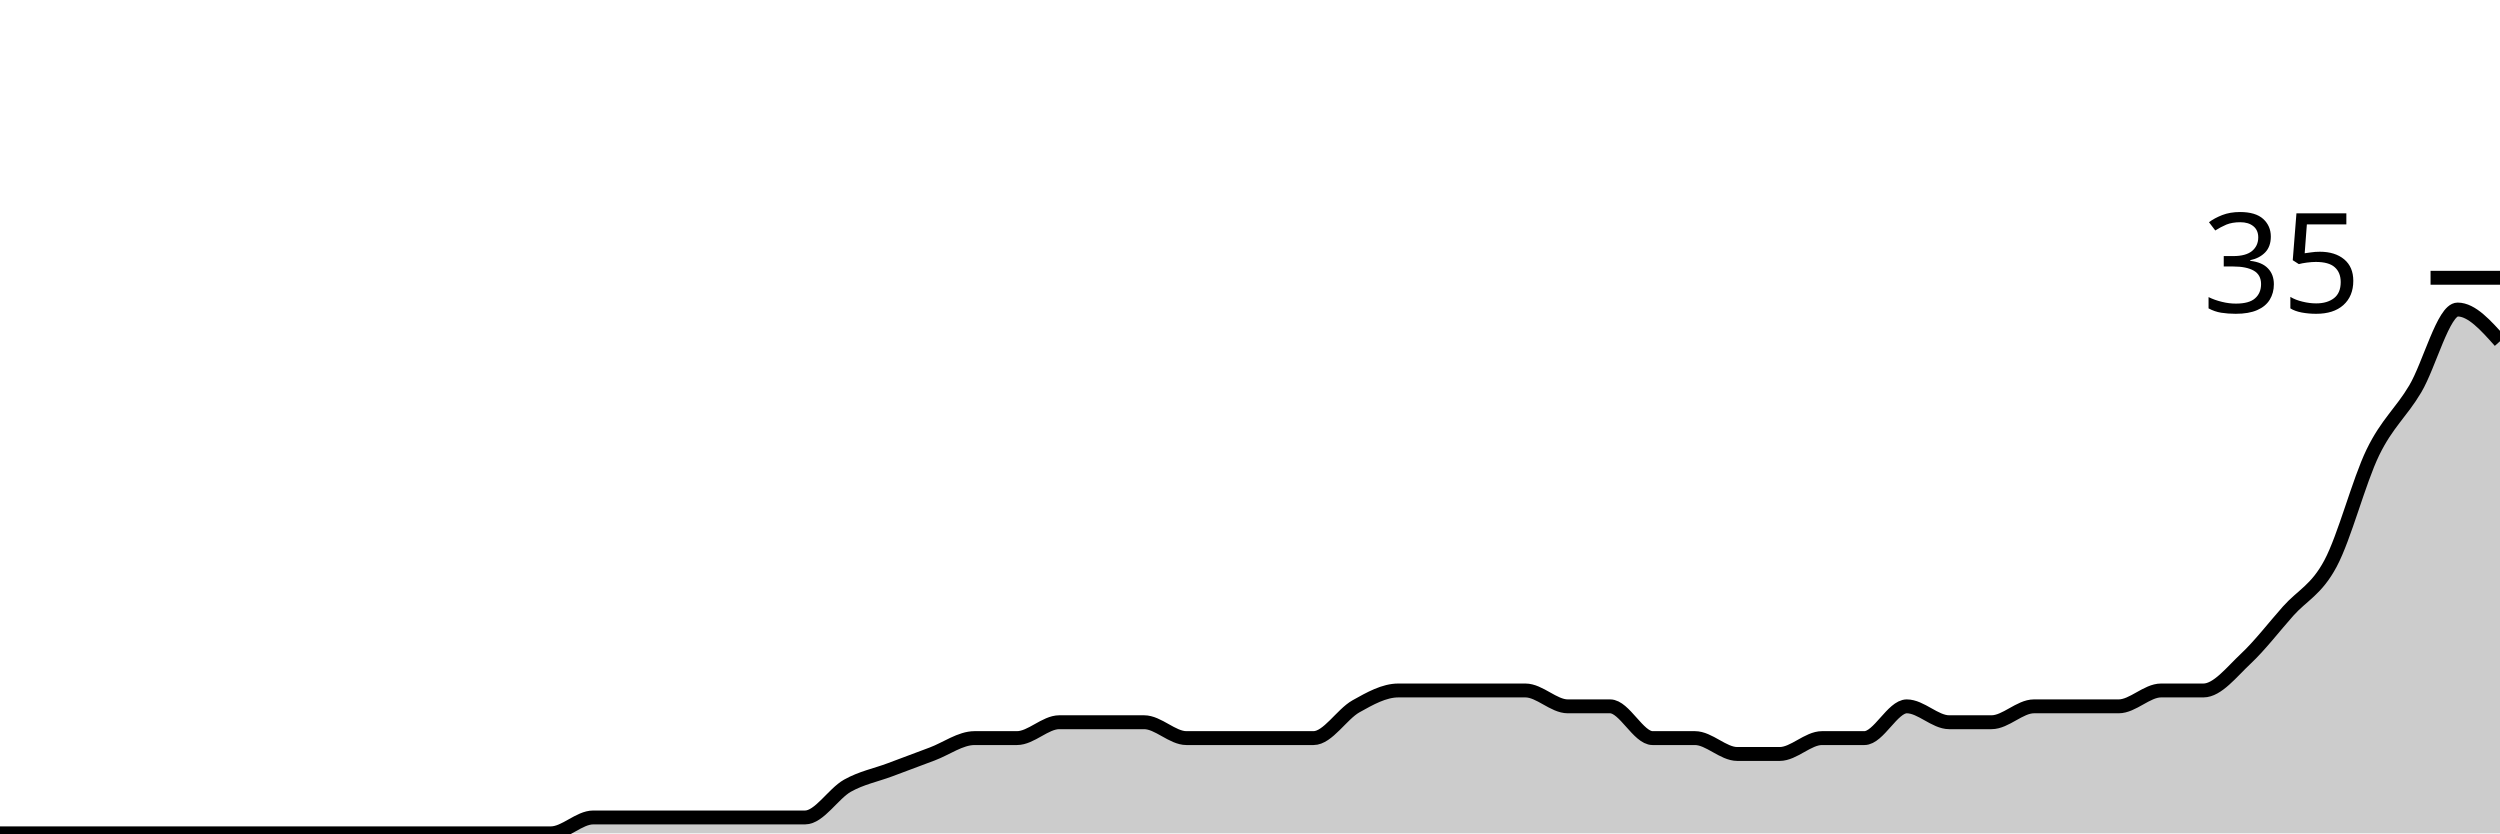
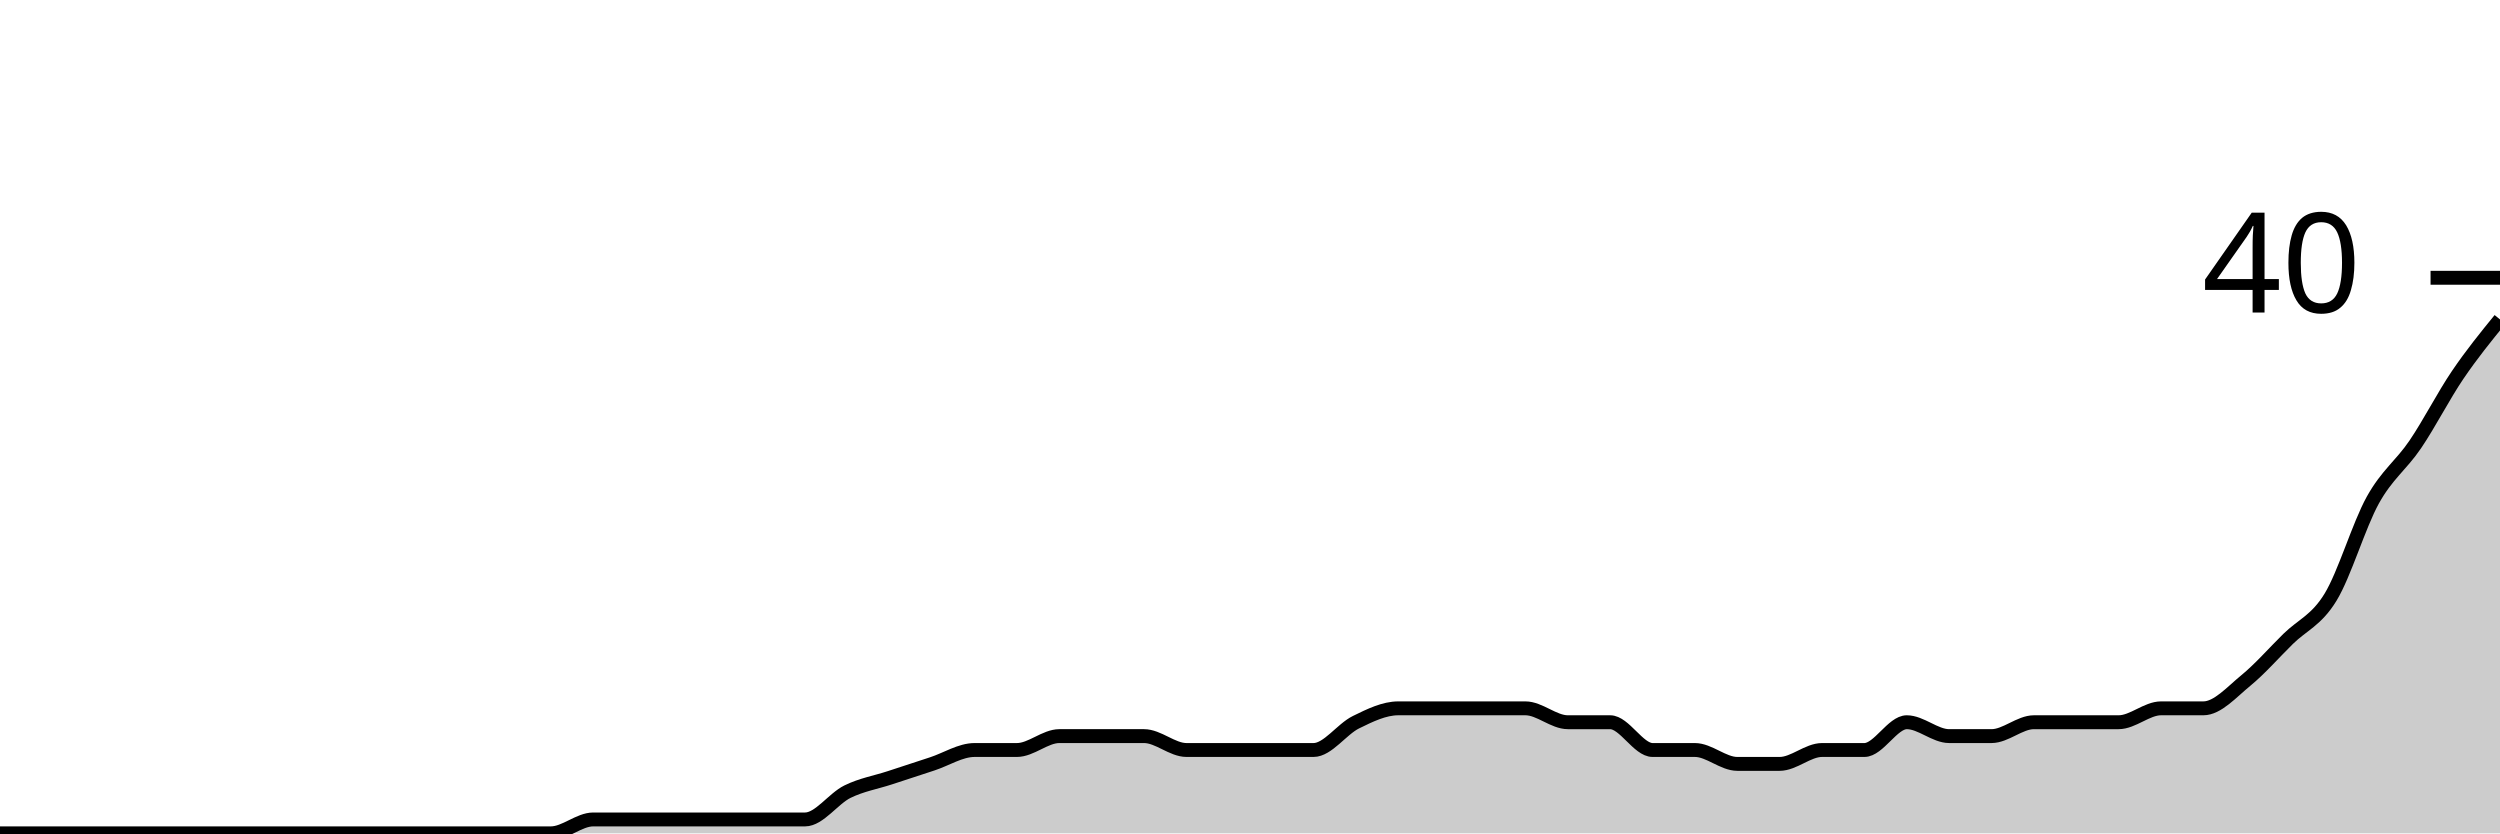
<svg xmlns="http://www.w3.org/2000/svg" viewBox="0 0 180 60">
  <g transform="translate(0,20)">
-     <path class="area" fill="rgba(0, 0, 0, 0.2)" d="M0,40C1.017,40,2.034,40,3.051,40C4.068,40,5.085,40,6.102,40C7.119,40,8.136,40,9.153,40C10.169,40,11.186,40,12.203,40C13.22,40,14.237,40,15.254,40C16.271,40,17.288,40,18.305,40C19.322,40,20.339,40,21.356,40C22.373,40,23.39,40,24.407,40C25.424,40,26.441,40,27.458,40C28.475,40,29.492,40,30.508,40C31.525,40,32.542,40,33.559,40C34.576,40,35.593,40,36.61,40C37.627,40,38.644,40,39.661,40C40.678,40,41.695,38.857,42.712,38.857C43.729,38.857,44.746,38.857,45.763,38.857C46.78,38.857,47.797,38.857,48.814,38.857C49.831,38.857,50.847,38.857,51.864,38.857C52.881,38.857,53.898,38.857,54.915,38.857C55.932,38.857,56.949,38.857,57.966,38.857C58.983,38.857,60,37.143,61.017,36.571C62.034,36,63.051,35.81,64.068,35.429C65.085,35.048,66.102,34.667,67.119,34.286C68.136,33.905,69.153,33.143,70.169,33.143C71.186,33.143,72.203,33.143,73.22,33.143C74.237,33.143,75.254,32,76.271,32C77.288,32,78.305,32,79.322,32C80.339,32,81.356,32,82.373,32C83.39,32,84.407,33.143,85.424,33.143C86.441,33.143,87.458,33.143,88.475,33.143C89.492,33.143,90.508,33.143,91.525,33.143C92.542,33.143,93.559,33.143,94.576,33.143C95.593,33.143,96.61,31.429,97.627,30.857C98.644,30.286,99.661,29.714,100.678,29.714C101.695,29.714,102.712,29.714,103.729,29.714C104.746,29.714,105.763,29.714,106.78,29.714C107.797,29.714,108.814,29.714,109.831,29.714C110.847,29.714,111.864,30.857,112.881,30.857C113.898,30.857,114.915,30.857,115.932,30.857C116.949,30.857,117.966,33.143,118.983,33.143C120,33.143,121.017,33.143,122.034,33.143C123.051,33.143,124.068,34.286,125.085,34.286C126.102,34.286,127.119,34.286,128.136,34.286C129.153,34.286,130.169,33.143,131.186,33.143C132.203,33.143,133.22,33.143,134.237,33.143C135.254,33.143,136.271,30.857,137.288,30.857C138.305,30.857,139.322,32,140.339,32C141.356,32,142.373,32,143.39,32C144.407,32,145.424,30.857,146.441,30.857C147.458,30.857,148.475,30.857,149.492,30.857C150.508,30.857,151.525,30.857,152.542,30.857C153.559,30.857,154.576,29.714,155.593,29.714C156.61,29.714,157.627,29.714,158.644,29.714C159.661,29.714,160.678,28.381,161.695,27.429C162.712,26.476,163.729,25.143,164.746,24C165.763,22.857,166.78,22.476,167.797,20.571C168.814,18.667,169.831,14.667,170.847,12.571C171.864,10.476,172.881,9.714,173.898,8C174.915,6.286,175.932,2.286,176.949,2.286C177.966,2.286,178.983,3.429,180,4.571L180,40C178.983,40,177.966,40,176.949,40C175.932,40,174.915,40,173.898,40C172.881,40,171.864,40,170.847,40C169.831,40,168.814,40,167.797,40C166.78,40,165.763,40,164.746,40C163.729,40,162.712,40,161.695,40C160.678,40,159.661,40,158.644,40C157.627,40,156.61,40,155.593,40C154.576,40,153.559,40,152.542,40C151.525,40,150.508,40,149.492,40C148.475,40,147.458,40,146.441,40C145.424,40,144.407,40,143.39,40C142.373,40,141.356,40,140.339,40C139.322,40,138.305,40,137.288,40C136.271,40,135.254,40,134.237,40C133.22,40,132.203,40,131.186,40C130.169,40,129.153,40,128.136,40C127.119,40,126.102,40,125.085,40C124.068,40,123.051,40,122.034,40C121.017,40,120,40,118.983,40C117.966,40,116.949,40,115.932,40C114.915,40,113.898,40,112.881,40C111.864,40,110.847,40,109.831,40C108.814,40,107.797,40,106.78,40C105.763,40,104.746,40,103.729,40C102.712,40,101.695,40,100.678,40C99.661,40,98.644,40,97.627,40C96.61,40,95.593,40,94.576,40C93.559,40,92.542,40,91.525,40C90.508,40,89.492,40,88.475,40C87.458,40,86.441,40,85.424,40C84.407,40,83.39,40,82.373,40C81.356,40,80.339,40,79.322,40C78.305,40,77.288,40,76.271,40C75.254,40,74.237,40,73.22,40C72.203,40,71.186,40,70.169,40C69.153,40,68.136,40,67.119,40C66.102,40,65.085,40,64.068,40C63.051,40,62.034,40,61.017,40C60,40,58.983,40,57.966,40C56.949,40,55.932,40,54.915,40C53.898,40,52.881,40,51.864,40C50.847,40,49.831,40,48.814,40C47.797,40,46.78,40,45.763,40C44.746,40,43.729,40,42.712,40C41.695,40,40.678,40,39.661,40C38.644,40,37.627,40,36.61,40C35.593,40,34.576,40,33.559,40C32.542,40,31.525,40,30.508,40C29.492,40,28.475,40,27.458,40C26.441,40,25.424,40,24.407,40C23.39,40,22.373,40,21.356,40C20.339,40,19.322,40,18.305,40C17.288,40,16.271,40,15.254,40C14.237,40,13.22,40,12.203,40C11.186,40,10.169,40,9.153,40C8.136,40,7.119,40,6.102,40C5.085,40,4.068,40,3.051,40C2.034,40,1.017,40,0,40Z" />
-     <path class="line" stroke="black" fill="none" d="M0,40C1.017,40,2.034,40,3.051,40C4.068,40,5.085,40,6.102,40C7.119,40,8.136,40,9.153,40C10.169,40,11.186,40,12.203,40C13.22,40,14.237,40,15.254,40C16.271,40,17.288,40,18.305,40C19.322,40,20.339,40,21.356,40C22.373,40,23.39,40,24.407,40C25.424,40,26.441,40,27.458,40C28.475,40,29.492,40,30.508,40C31.525,40,32.542,40,33.559,40C34.576,40,35.593,40,36.61,40C37.627,40,38.644,40,39.661,40C40.678,40,41.695,38.857,42.712,38.857C43.729,38.857,44.746,38.857,45.763,38.857C46.78,38.857,47.797,38.857,48.814,38.857C49.831,38.857,50.847,38.857,51.864,38.857C52.881,38.857,53.898,38.857,54.915,38.857C55.932,38.857,56.949,38.857,57.966,38.857C58.983,38.857,60,37.143,61.017,36.571C62.034,36,63.051,35.81,64.068,35.429C65.085,35.048,66.102,34.667,67.119,34.286C68.136,33.905,69.153,33.143,70.169,33.143C71.186,33.143,72.203,33.143,73.22,33.143C74.237,33.143,75.254,32,76.271,32C77.288,32,78.305,32,79.322,32C80.339,32,81.356,32,82.373,32C83.39,32,84.407,33.143,85.424,33.143C86.441,33.143,87.458,33.143,88.475,33.143C89.492,33.143,90.508,33.143,91.525,33.143C92.542,33.143,93.559,33.143,94.576,33.143C95.593,33.143,96.61,31.429,97.627,30.857C98.644,30.286,99.661,29.714,100.678,29.714C101.695,29.714,102.712,29.714,103.729,29.714C104.746,29.714,105.763,29.714,106.78,29.714C107.797,29.714,108.814,29.714,109.831,29.714C110.847,29.714,111.864,30.857,112.881,30.857C113.898,30.857,114.915,30.857,115.932,30.857C116.949,30.857,117.966,33.143,118.983,33.143C120,33.143,121.017,33.143,122.034,33.143C123.051,33.143,124.068,34.286,125.085,34.286C126.102,34.286,127.119,34.286,128.136,34.286C129.153,34.286,130.169,33.143,131.186,33.143C132.203,33.143,133.22,33.143,134.237,33.143C135.254,33.143,136.271,30.857,137.288,30.857C138.305,30.857,139.322,32,140.339,32C141.356,32,142.373,32,143.39,32C144.407,32,145.424,30.857,146.441,30.857C147.458,30.857,148.475,30.857,149.492,30.857C150.508,30.857,151.525,30.857,152.542,30.857C153.559,30.857,154.576,29.714,155.593,29.714C156.61,29.714,157.627,29.714,158.644,29.714C159.661,29.714,160.678,28.381,161.695,27.429C162.712,26.476,163.729,25.143,164.746,24C165.763,22.857,166.78,22.476,167.797,20.571C168.814,18.667,169.831,14.667,170.847,12.571C171.864,10.476,172.881,9.714,173.898,8C174.915,6.286,175.932,2.286,176.949,2.286C177.966,2.286,178.983,3.429,180,4.571" />
+     <path class="area" fill="rgba(0, 0, 0, 0.2)" d="M0,40C1.017,40,2.034,40,3.051,40C4.068,40,5.085,40,6.102,40C7.119,40,8.136,40,9.153,40C10.169,40,11.186,40,12.203,40C13.22,40,14.237,40,15.254,40C16.271,40,17.288,40,18.305,40C19.322,40,20.339,40,21.356,40C22.373,40,23.39,40,24.407,40C25.424,40,26.441,40,27.458,40C28.475,40,29.492,40,30.508,40C31.525,40,32.542,40,33.559,40C34.576,40,35.593,40,36.61,40C37.627,40,38.644,40,39.661,40C40.678,40,41.695,39,42.712,39C43.729,39,44.746,39,45.763,39C46.78,39,47.797,39,48.814,39C49.831,39,50.847,39,51.864,39C52.881,39,53.898,39,54.915,39C55.932,39,56.949,39,57.966,39C58.983,39,60,37.5,61.017,37C62.034,36.5,63.051,36.333,64.068,36C65.085,35.667,66.102,35.333,67.119,35C68.136,34.667,69.153,34,70.169,34C71.186,34,72.203,34,73.22,34C74.237,34,75.254,33,76.271,33C77.288,33,78.305,33,79.322,33C80.339,33,81.356,33,82.373,33C83.39,33,84.407,34,85.424,34C86.441,34,87.458,34,88.475,34C89.492,34,90.508,34,91.525,34C92.542,34,93.559,34,94.576,34C95.593,34,96.61,32.5,97.627,32C98.644,31.5,99.661,31,100.678,31C101.695,31,102.712,31,103.729,31C104.746,31,105.763,31,106.78,31C107.797,31,108.814,31,109.831,31C110.847,31,111.864,32,112.881,32C113.898,32,114.915,32,115.932,32C116.949,32,117.966,34,118.983,34C120,34,121.017,34,122.034,34C123.051,34,124.068,35,125.085,35C126.102,35,127.119,35,128.136,35C129.153,35,130.169,34,131.186,34C132.203,34,133.22,34,134.237,34C135.254,34,136.271,32,137.288,32C138.305,32,139.322,33,140.339,33C141.356,33,142.373,33,143.39,33C144.407,33,145.424,32,146.441,32C147.458,32,148.475,32,149.492,32C150.508,32,151.525,32,152.542,32C153.559,32,154.576,31,155.593,31C156.61,31,157.627,31,158.644,31C159.661,31,160.678,29.833,161.695,29C162.712,28.167,163.729,27,164.746,26C165.763,25,166.78,24.667,167.797,23C168.814,21.333,169.831,17.833,170.847,16C171.864,14.167,172.881,13.5,173.898,12C174.915,10.5,175.932,8.5,176.949,7C177.966,5.5,178.983,4.25,180,3L180,40C178.983,40,177.966,40,176.949,40C175.932,40,174.915,40,173.898,40C172.881,40,171.864,40,170.847,40C169.831,40,168.814,40,167.797,40C166.78,40,165.763,40,164.746,40C163.729,40,162.712,40,161.695,40C160.678,40,159.661,40,158.644,40C157.627,40,156.61,40,155.593,40C154.576,40,153.559,40,152.542,40C151.525,40,150.508,40,149.492,40C148.475,40,147.458,40,146.441,40C145.424,40,144.407,40,143.39,40C142.373,40,141.356,40,140.339,40C139.322,40,138.305,40,137.288,40C136.271,40,135.254,40,134.237,40C133.22,40,132.203,40,131.186,40C130.169,40,129.153,40,128.136,40C127.119,40,126.102,40,125.085,40C124.068,40,123.051,40,122.034,40C121.017,40,120,40,118.983,40C117.966,40,116.949,40,115.932,40C114.915,40,113.898,40,112.881,40C111.864,40,110.847,40,109.831,40C108.814,40,107.797,40,106.78,40C105.763,40,104.746,40,103.729,40C102.712,40,101.695,40,100.678,40C99.661,40,98.644,40,97.627,40C96.61,40,95.593,40,94.576,40C93.559,40,92.542,40,91.525,40C90.508,40,89.492,40,88.475,40C87.458,40,86.441,40,85.424,40C84.407,40,83.39,40,82.373,40C81.356,40,80.339,40,79.322,40C78.305,40,77.288,40,76.271,40C75.254,40,74.237,40,73.22,40C72.203,40,71.186,40,70.169,40C69.153,40,68.136,40,67.119,40C66.102,40,65.085,40,64.068,40C63.051,40,62.034,40,61.017,40C60,40,58.983,40,57.966,40C56.949,40,55.932,40,54.915,40C53.898,40,52.881,40,51.864,40C50.847,40,49.831,40,48.814,40C47.797,40,46.78,40,45.763,40C44.746,40,43.729,40,42.712,40C41.695,40,40.678,40,39.661,40C38.644,40,37.627,40,36.61,40C35.593,40,34.576,40,33.559,40C32.542,40,31.525,40,30.508,40C29.492,40,28.475,40,27.458,40C26.441,40,25.424,40,24.407,40C23.39,40,22.373,40,21.356,40C20.339,40,19.322,40,18.305,40C17.288,40,16.271,40,15.254,40C14.237,40,13.22,40,12.203,40C11.186,40,10.169,40,9.153,40C8.136,40,7.119,40,6.102,40C5.085,40,4.068,40,3.051,40C2.034,40,1.017,40,0,40Z" />
+     <path class="line" stroke="black" fill="none" d="M0,40C1.017,40,2.034,40,3.051,40C4.068,40,5.085,40,6.102,40C7.119,40,8.136,40,9.153,40C10.169,40,11.186,40,12.203,40C13.22,40,14.237,40,15.254,40C16.271,40,17.288,40,18.305,40C19.322,40,20.339,40,21.356,40C22.373,40,23.39,40,24.407,40C25.424,40,26.441,40,27.458,40C28.475,40,29.492,40,30.508,40C31.525,40,32.542,40,33.559,40C34.576,40,35.593,40,36.61,40C37.627,40,38.644,40,39.661,40C40.678,40,41.695,39,42.712,39C43.729,39,44.746,39,45.763,39C46.78,39,47.797,39,48.814,39C49.831,39,50.847,39,51.864,39C52.881,39,53.898,39,54.915,39C55.932,39,56.949,39,57.966,39C58.983,39,60,37.5,61.017,37C62.034,36.5,63.051,36.333,64.068,36C65.085,35.667,66.102,35.333,67.119,35C68.136,34.667,69.153,34,70.169,34C71.186,34,72.203,34,73.22,34C74.237,34,75.254,33,76.271,33C77.288,33,78.305,33,79.322,33C80.339,33,81.356,33,82.373,33C83.39,33,84.407,34,85.424,34C86.441,34,87.458,34,88.475,34C89.492,34,90.508,34,91.525,34C92.542,34,93.559,34,94.576,34C95.593,34,96.61,32.5,97.627,32C98.644,31.5,99.661,31,100.678,31C101.695,31,102.712,31,103.729,31C104.746,31,105.763,31,106.78,31C107.797,31,108.814,31,109.831,31C110.847,31,111.864,32,112.881,32C113.898,32,114.915,32,115.932,32C116.949,32,117.966,34,118.983,34C120,34,121.017,34,122.034,34C123.051,34,124.068,35,125.085,35C126.102,35,127.119,35,128.136,35C129.153,35,130.169,34,131.186,34C132.203,34,133.22,34,134.237,34C135.254,34,136.271,32,137.288,32C138.305,32,139.322,33,140.339,33C141.356,33,142.373,33,143.39,33C144.407,33,145.424,32,146.441,32C147.458,32,148.475,32,149.492,32C150.508,32,151.525,32,152.542,32C153.559,32,154.576,31,155.593,31C156.61,31,157.627,31,158.644,31C159.661,31,160.678,29.833,161.695,29C162.712,28.167,163.729,27,164.746,26C165.763,25,166.78,24.667,167.797,23C168.814,21.333,169.831,17.833,170.847,16C171.864,14.167,172.881,13.5,173.898,12C174.915,10.5,175.932,8.5,176.949,7C177.966,5.5,178.983,4.25,180,3" />
    <path class="axis-ceiling" stroke-width="1" stroke="black" fill="none" d="M175,0L180,0" />
-     <text class="axis-ceiling-label" font-family="sans-serif" text-anchor="end" font-size="10px" x="170" y="2.5">35</text>
+     <text class="axis-ceiling-label" font-family="sans-serif" text-anchor="end" font-size="10px" x="170" y="2.5">40</text>
  </g>
</svg>
